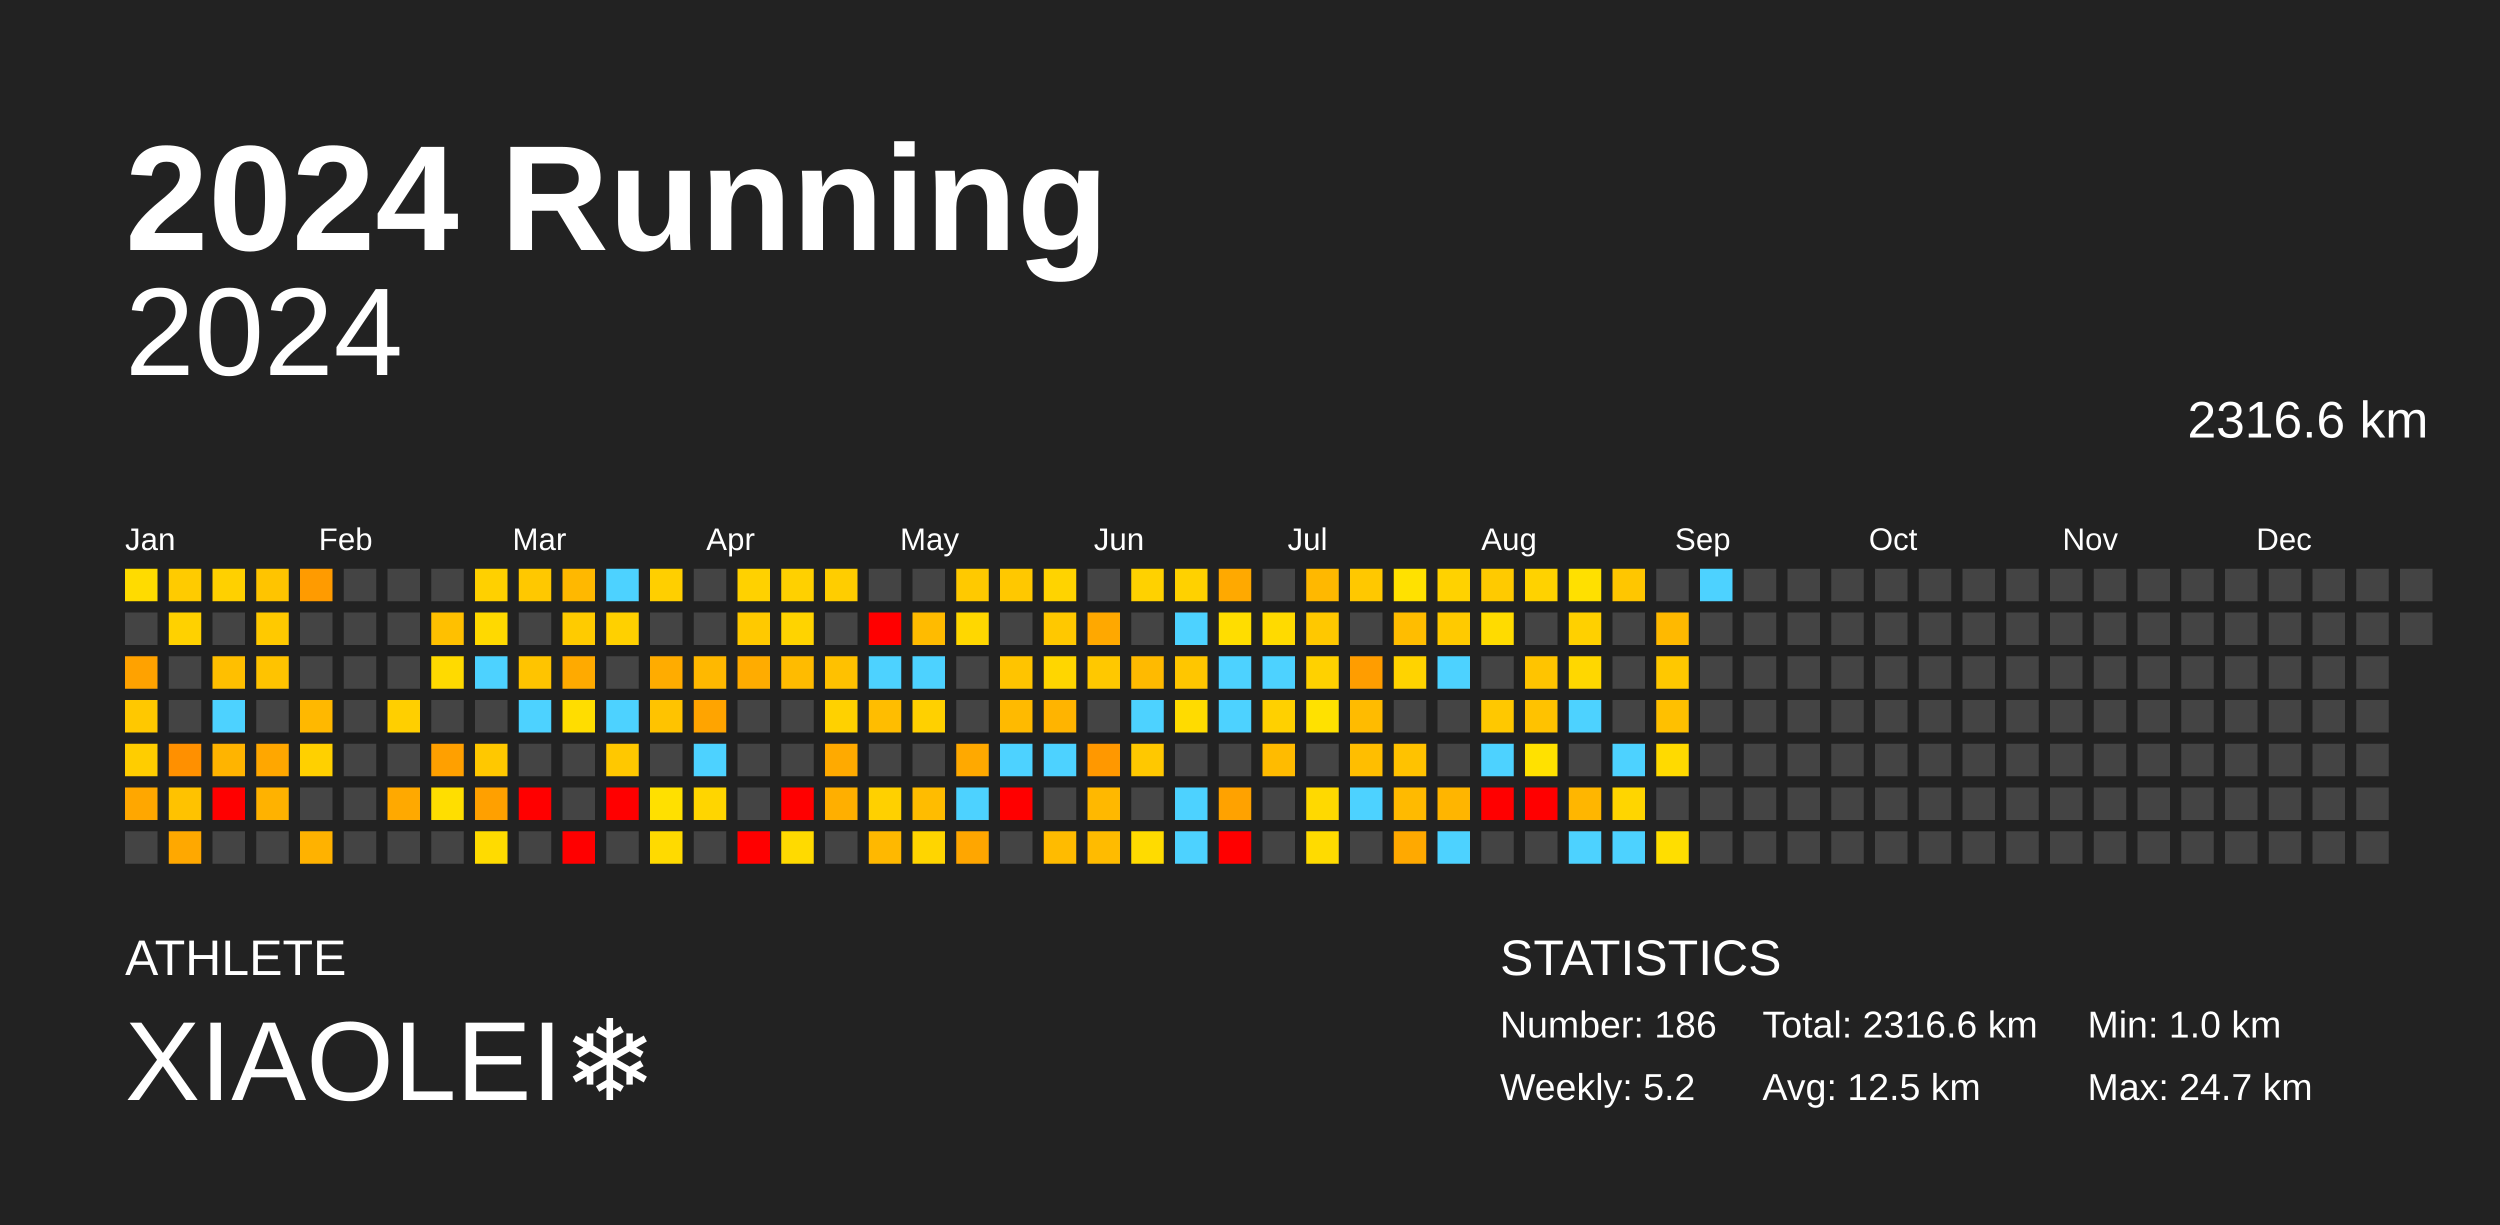
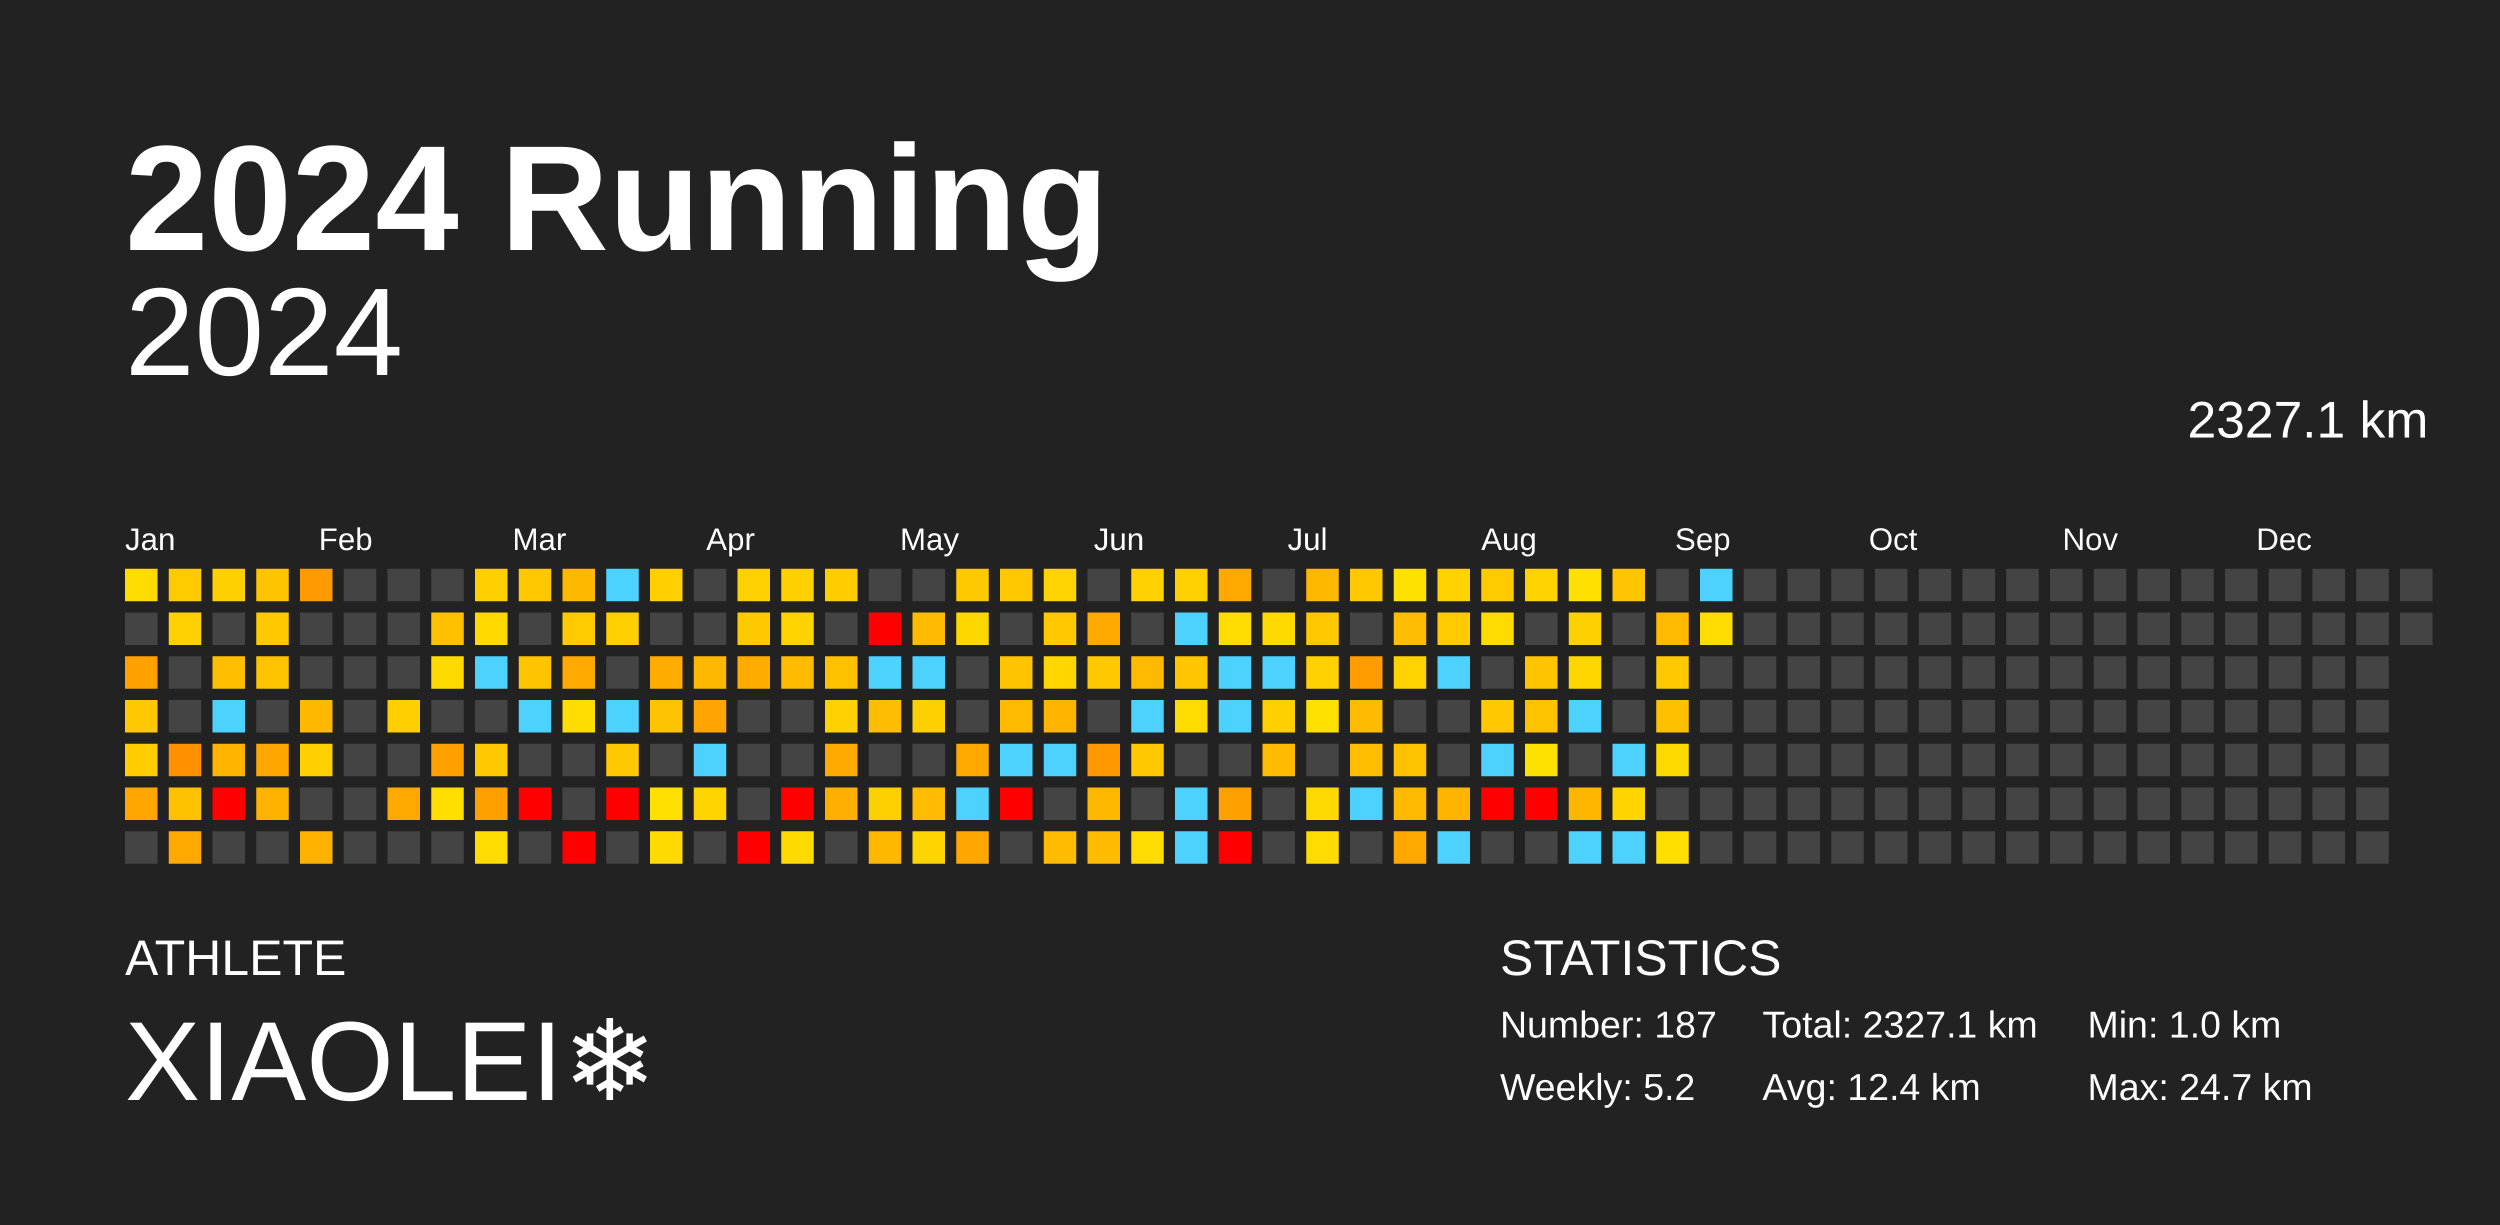
<svg xmlns="http://www.w3.org/2000/svg" baseProfile="full" height="98mm" version="1.1" viewBox="0,0,200,98" width="200mm">
  <defs />
  <rect fill="#222222" height="98" width="200" x="0" y="0" />
  <text fill="#FFFFFF" style="font-size:12px; font-family:Arial; font-weight:bold;" x="10" y="20">2024 Running</text>
  <text fill="#FFFFFF" style="font-size:4px; font-family:Arial" x="10" y="78">ATHLETE</text>
  <text fill="#FFFFFF" style="font-size:9px; font-family:Arial" x="10" y="88">XIAOLEI❄️</text>
  <text fill="#FFFFFF" style="font-size:4px; font-family:Arial" x="120" y="78">STATISTICS</text>
-   <text fill="#FFFFFF" style="font-size:3px; font-family:Arial" x="120" y="83">Number: 186</text>
+   <text fill="#FFFFFF" style="font-size:3px; font-family:Arial" x="120" y="83">Number: 187</text>
  <text fill="#FFFFFF" style="font-size:3px; font-family:Arial" x="120" y="88">Weekly: 5.2</text>
-   <text fill="#FFFFFF" style="font-size:3px; font-family:Arial" x="141" y="83">Total: 2316.6 km</text>
-   <text fill="#FFFFFF" style="font-size:3px; font-family:Arial" x="141" y="88">Avg: 12.5 km</text>
+   <text fill="#FFFFFF" style="font-size:3px; font-family:Arial" x="141" y="83">Total: 2327.1 km</text>
+   <text fill="#FFFFFF" style="font-size:3px; font-family:Arial" x="141" y="88">Avg: 12.4 km</text>
  <text fill="#FFFFFF" style="font-size:3px; font-family:Arial" x="167" y="83">Min: 1.0 km</text>
  <text fill="#FFFFFF" style="font-size:3px; font-family:Arial" x="167" y="88">Max: 24.7 km</text>
  <text alignment-baseline="hanging" fill="#FFFFFF" style="font-size:10.0px; font-family:Arial;" x="10" y="30">2024</text>
-   <text alignment-baseline="hanging" fill="#FFFFFF" style="font-size:4.125px; font-family:Arial;" x="175" y="35">2316.6 km</text>
+   <text alignment-baseline="hanging" fill="#FFFFFF" style="font-size:4.125px; font-family:Arial;" x="175" y="35">2327.1 km</text>
  <text fill="#FFFFFF" style="font-size:2.5px; font-family:Arial" x="10.0" y="44">Jan</text>
  <text fill="#FFFFFF" style="font-size:2.5px; font-family:Arial" x="25.5" y="44">Feb</text>
  <text fill="#FFFFFF" style="font-size:2.5px; font-family:Arial" x="41.0" y="44">Mar</text>
  <text fill="#FFFFFF" style="font-size:2.5px; font-family:Arial" x="56.5" y="44">Apr</text>
  <text fill="#FFFFFF" style="font-size:2.5px; font-family:Arial" x="72.0" y="44">May</text>
  <text fill="#FFFFFF" style="font-size:2.5px; font-family:Arial" x="87.5" y="44">Jun</text>
  <text fill="#FFFFFF" style="font-size:2.5px; font-family:Arial" x="103.0" y="44">Jul</text>
  <text fill="#FFFFFF" style="font-size:2.5px; font-family:Arial" x="118.5" y="44">Aug</text>
  <text fill="#FFFFFF" style="font-size:2.5px; font-family:Arial" x="134.0" y="44">Sep</text>
  <text fill="#FFFFFF" style="font-size:2.5px; font-family:Arial" x="149.5" y="44">Oct</text>
  <text fill="#FFFFFF" style="font-size:2.5px; font-family:Arial" x="165.0" y="44">Nov</text>
  <text fill="#FFFFFF" style="font-size:2.5px; font-family:Arial" x="180.5" y="44">Dec</text>
  <rect fill="#ffdb00" height="2.6" width="2.6" x="10.0" y="45.5" />
  <rect fill="#444444" height="2.6" width="2.6" x="10.0" y="49.0" />
  <rect fill="#ffa200" height="2.6" width="2.6" x="10.0" y="52.5" />
  <rect fill="#ffc800" height="2.6" width="2.6" x="10.0" y="56.0" />
  <rect fill="#ffcd00" height="2.6" width="2.6" x="10.0" y="59.5" />
  <rect fill="#ffa700" height="2.6" width="2.6" x="10.0" y="63.0" />
  <rect fill="#444444" height="2.6" width="2.6" x="10.0" y="66.5" />
  <rect fill="#ffcb00" height="2.6" width="2.6" x="13.5" y="45.5" />
  <rect fill="#ffd100" height="2.6" width="2.6" x="13.5" y="49.0" />
  <rect fill="#444444" height="2.6" width="2.6" x="13.5" y="52.5" />
  <rect fill="#444444" height="2.6" width="2.6" x="13.5" y="56.0" />
  <rect fill="#ff9000" height="2.6" width="2.6" x="13.5" y="59.5" />
  <rect fill="#ffc200" height="2.6" width="2.6" x="13.5" y="63.0" />
  <rect fill="#ffa800" height="2.6" width="2.6" x="13.5" y="66.5" />
  <rect fill="#ffd000" height="2.6" width="2.6" x="17.0" y="45.5" />
  <rect fill="#444444" height="2.6" width="2.6" x="17.0" y="49.0" />
  <rect fill="#ffbf00" height="2.6" width="2.6" x="17.0" y="52.5" />
  <rect fill="#4dd2ff" height="2.6" width="2.6" x="17.0" y="56.0" />
  <rect fill="#ffb400" height="2.6" width="2.6" x="17.0" y="59.5" />
  <rect fill="red" height="2.6" width="2.6" x="17.0" y="63.0" />
  <rect fill="#444444" height="2.6" width="2.6" x="17.0" y="66.5" />
  <rect fill="#ffc400" height="2.6" width="2.6" x="20.5" y="45.5" />
  <rect fill="#ffc900" height="2.6" width="2.6" x="20.5" y="49.0" />
  <rect fill="#ffc300" height="2.6" width="2.6" x="20.5" y="52.5" />
  <rect fill="#444444" height="2.6" width="2.6" x="20.5" y="56.0" />
  <rect fill="#ffa700" height="2.6" width="2.6" x="20.5" y="59.5" />
  <rect fill="#ffb200" height="2.6" width="2.6" x="20.5" y="63.0" />
  <rect fill="#444444" height="2.6" width="2.6" x="20.5" y="66.5" />
  <rect fill="#ff9b00" height="2.6" width="2.6" x="24.0" y="45.5" />
  <rect fill="#444444" height="2.6" width="2.6" x="24.0" y="49.0" />
  <rect fill="#444444" height="2.6" width="2.6" x="24.0" y="52.5" />
  <rect fill="#ffb800" height="2.6" width="2.6" x="24.0" y="56.0" />
  <rect fill="#ffd000" height="2.6" width="2.6" x="24.0" y="59.5" />
  <rect fill="#444444" height="2.6" width="2.6" x="24.0" y="63.0" />
  <rect fill="#ffb200" height="2.6" width="2.6" x="24.0" y="66.5" />
  <rect fill="#444444" height="2.6" width="2.6" x="27.5" y="45.5" />
  <rect fill="#444444" height="2.6" width="2.6" x="27.5" y="49.0" />
  <rect fill="#444444" height="2.6" width="2.6" x="27.5" y="52.5" />
  <rect fill="#444444" height="2.6" width="2.6" x="27.5" y="56.0" />
  <rect fill="#444444" height="2.6" width="2.6" x="27.5" y="59.5" />
  <rect fill="#444444" height="2.6" width="2.6" x="27.5" y="63.0" />
  <rect fill="#444444" height="2.6" width="2.6" x="27.5" y="66.5" />
  <rect fill="#444444" height="2.6" width="2.6" x="31.0" y="45.5" />
  <rect fill="#444444" height="2.6" width="2.6" x="31.0" y="49.0" />
  <rect fill="#444444" height="2.6" width="2.6" x="31.0" y="52.5" />
  <rect fill="#ffcf00" height="2.6" width="2.6" x="31.0" y="56.0" />
  <rect fill="#444444" height="2.6" width="2.6" x="31.0" y="59.5" />
  <rect fill="#ffa900" height="2.6" width="2.6" x="31.0" y="63.0" />
  <rect fill="#444444" height="2.6" width="2.6" x="31.0" y="66.5" />
  <rect fill="#444444" height="2.6" width="2.6" x="34.5" y="45.5" />
  <rect fill="#ffc000" height="2.6" width="2.6" x="34.5" y="49.0" />
  <rect fill="#ffda00" height="2.6" width="2.6" x="34.5" y="52.5" />
  <rect fill="#444444" height="2.6" width="2.6" x="34.5" y="56.0" />
  <rect fill="#ffa000" height="2.6" width="2.6" x="34.5" y="59.5" />
  <rect fill="#ffde00" height="2.6" width="2.6" x="34.5" y="63.0" />
  <rect fill="#444444" height="2.6" width="2.6" x="34.5" y="66.5" />
  <rect fill="#ffd000" height="2.6" width="2.6" x="38.0" y="45.5" />
  <rect fill="#ffd900" height="2.6" width="2.6" x="38.0" y="49.0" />
  <rect fill="#4dd2ff" height="2.6" width="2.6" x="38.0" y="52.5" />
  <rect fill="#444444" height="2.6" width="2.6" x="38.0" y="56.0" />
  <rect fill="#ffc800" height="2.6" width="2.6" x="38.0" y="59.5" />
  <rect fill="#ffa000" height="2.6" width="2.6" x="38.0" y="63.0" />
  <rect fill="#ffdb00" height="2.6" width="2.6" x="38.0" y="66.5" />
  <rect fill="#ffc800" height="2.6" width="2.6" x="41.5" y="45.5" />
  <rect fill="#444444" height="2.6" width="2.6" x="41.5" y="49.0" />
  <rect fill="#ffc400" height="2.6" width="2.6" x="41.5" y="52.5" />
  <rect fill="#4dd2ff" height="2.6" width="2.6" x="41.5" y="56.0" />
  <rect fill="#444444" height="2.6" width="2.6" x="41.5" y="59.5" />
  <rect fill="red" height="2.6" width="2.6" x="41.5" y="63.0" />
  <rect fill="#444444" height="2.6" width="2.6" x="41.5" y="66.5" />
  <rect fill="#ffb800" height="2.6" width="2.6" x="45.0" y="45.5" />
  <rect fill="#ffcb00" height="2.6" width="2.6" x="45.0" y="49.0" />
  <rect fill="#ffaa00" height="2.6" width="2.6" x="45.0" y="52.5" />
  <rect fill="#ffdd00" height="2.6" width="2.6" x="45.0" y="56.0" />
  <rect fill="#444444" height="2.6" width="2.6" x="45.0" y="59.5" />
  <rect fill="#444444" height="2.6" width="2.6" x="45.0" y="63.0" />
  <rect fill="red" height="2.6" width="2.6" x="45.0" y="66.5" />
  <rect fill="#4dd2ff" height="2.6" width="2.6" x="48.5" y="45.5" />
  <rect fill="#ffd000" height="2.6" width="2.6" x="48.5" y="49.0" />
  <rect fill="#444444" height="2.6" width="2.6" x="48.5" y="52.5" />
  <rect fill="#4dd2ff" height="2.6" width="2.6" x="48.5" y="56.0" />
  <rect fill="#ffc800" height="2.6" width="2.6" x="48.5" y="59.5" />
  <rect fill="red" height="2.6" width="2.6" x="48.5" y="63.0" />
  <rect fill="#444444" height="2.6" width="2.6" x="48.5" y="66.5" />
  <rect fill="#ffcf00" height="2.6" width="2.6" x="52.0" y="45.5" />
  <rect fill="#444444" height="2.6" width="2.6" x="52.0" y="49.0" />
  <rect fill="#ffac00" height="2.6" width="2.6" x="52.0" y="52.5" />
  <rect fill="#ffc300" height="2.6" width="2.6" x="52.0" y="56.0" />
  <rect fill="#444444" height="2.6" width="2.6" x="52.0" y="59.5" />
  <rect fill="#ffe000" height="2.6" width="2.6" x="52.0" y="63.0" />
  <rect fill="#ffda00" height="2.6" width="2.6" x="52.0" y="66.5" />
  <rect fill="#444444" height="2.6" width="2.6" x="55.5" y="45.5" />
  <rect fill="#444444" height="2.6" width="2.6" x="55.5" y="49.0" />
  <rect fill="#ffb800" height="2.6" width="2.6" x="55.5" y="52.5" />
  <rect fill="#ffa400" height="2.6" width="2.6" x="55.5" y="56.0" />
  <rect fill="#4dd2ff" height="2.6" width="2.6" x="55.5" y="59.5" />
  <rect fill="#ffd500" height="2.6" width="2.6" x="55.5" y="63.0" />
  <rect fill="#444444" height="2.6" width="2.6" x="55.5" y="66.5" />
  <rect fill="#ffd100" height="2.6" width="2.6" x="59.0" y="45.5" />
  <rect fill="#ffc900" height="2.6" width="2.6" x="59.0" y="49.0" />
  <rect fill="#ffac00" height="2.6" width="2.6" x="59.0" y="52.5" />
  <rect fill="#444444" height="2.6" width="2.6" x="59.0" y="56.0" />
  <rect fill="#444444" height="2.6" width="2.6" x="59.0" y="59.5" />
  <rect fill="#444444" height="2.6" width="2.6" x="59.0" y="63.0" />
  <rect fill="red" height="2.6" width="2.6" x="59.0" y="66.5" />
  <rect fill="#ffd000" height="2.6" width="2.6" x="62.5" y="45.5" />
  <rect fill="#ffd300" height="2.6" width="2.6" x="62.5" y="49.0" />
  <rect fill="#ffbb00" height="2.6" width="2.6" x="62.5" y="52.5" />
  <rect fill="#444444" height="2.6" width="2.6" x="62.5" y="56.0" />
  <rect fill="#444444" height="2.6" width="2.6" x="62.5" y="59.5" />
  <rect fill="red" height="2.6" width="2.6" x="62.5" y="63.0" />
  <rect fill="#ffda00" height="2.6" width="2.6" x="62.5" y="66.5" />
  <rect fill="#ffcd00" height="2.6" width="2.6" x="66.0" y="45.5" />
  <rect fill="#444444" height="2.6" width="2.6" x="66.0" y="49.0" />
  <rect fill="#ffc100" height="2.6" width="2.6" x="66.0" y="52.5" />
  <rect fill="#ffd100" height="2.6" width="2.6" x="66.0" y="56.0" />
  <rect fill="#ffaa00" height="2.6" width="2.6" x="66.0" y="59.5" />
  <rect fill="#ffaf00" height="2.6" width="2.6" x="66.0" y="63.0" />
  <rect fill="#444444" height="2.6" width="2.6" x="66.0" y="66.5" />
  <rect fill="#444444" height="2.6" width="2.6" x="69.5" y="45.5" />
  <rect fill="red" height="2.6" width="2.6" x="69.5" y="49.0" />
  <rect fill="#4dd2ff" height="2.6" width="2.6" x="69.5" y="52.5" />
  <rect fill="#ffbd00" height="2.6" width="2.6" x="69.5" y="56.0" />
  <rect fill="#444444" height="2.6" width="2.6" x="69.5" y="59.5" />
  <rect fill="#ffd000" height="2.6" width="2.6" x="69.5" y="63.0" />
  <rect fill="#ffb800" height="2.6" width="2.6" x="69.5" y="66.5" />
  <rect fill="#444444" height="2.6" width="2.6" x="73.0" y="45.5" />
  <rect fill="#ffbb00" height="2.6" width="2.6" x="73.0" y="49.0" />
  <rect fill="#4dd2ff" height="2.6" width="2.6" x="73.0" y="52.5" />
  <rect fill="#ffd000" height="2.6" width="2.6" x="73.0" y="56.0" />
  <rect fill="#444444" height="2.6" width="2.6" x="73.0" y="59.5" />
  <rect fill="#ffbc00" height="2.6" width="2.6" x="73.0" y="63.0" />
  <rect fill="#ffd500" height="2.6" width="2.6" x="73.0" y="66.5" />
  <rect fill="#ffc900" height="2.6" width="2.6" x="76.5" y="45.5" />
  <rect fill="#ffd700" height="2.6" width="2.6" x="76.5" y="49.0" />
  <rect fill="#444444" height="2.6" width="2.6" x="76.5" y="52.5" />
  <rect fill="#444444" height="2.6" width="2.6" x="76.5" y="56.0" />
  <rect fill="#ffa900" height="2.6" width="2.6" x="76.5" y="59.5" />
  <rect fill="#4dd2ff" height="2.6" width="2.6" x="76.5" y="63.0" />
  <rect fill="#ffa600" height="2.6" width="2.6" x="76.5" y="66.5" />
  <rect fill="#ffc800" height="2.6" width="2.6" x="80.0" y="45.5" />
  <rect fill="#444444" height="2.6" width="2.6" x="80.0" y="49.0" />
  <rect fill="#ffc400" height="2.6" width="2.6" x="80.0" y="52.5" />
  <rect fill="#ffba00" height="2.6" width="2.6" x="80.0" y="56.0" />
  <rect fill="#4dd2ff" height="2.6" width="2.6" x="80.0" y="59.5" />
  <rect fill="red" height="2.6" width="2.6" x="80.0" y="63.0" />
  <rect fill="#444444" height="2.6" width="2.6" x="80.0" y="66.5" />
  <rect fill="#ffd300" height="2.6" width="2.6" x="83.5" y="45.5" />
  <rect fill="#ffc800" height="2.6" width="2.6" x="83.5" y="49.0" />
  <rect fill="#ffd600" height="2.6" width="2.6" x="83.5" y="52.5" />
  <rect fill="#ffb400" height="2.6" width="2.6" x="83.5" y="56.0" />
  <rect fill="#4dd2ff" height="2.6" width="2.6" x="83.5" y="59.5" />
  <rect fill="#444444" height="2.6" width="2.6" x="83.5" y="63.0" />
  <rect fill="#ffbb00" height="2.6" width="2.6" x="83.5" y="66.5" />
  <rect fill="#444444" height="2.6" width="2.6" x="87.0" y="45.5" />
  <rect fill="#ffa800" height="2.6" width="2.6" x="87.0" y="49.0" />
  <rect fill="#ffc800" height="2.6" width="2.6" x="87.0" y="52.5" />
  <rect fill="#444444" height="2.6" width="2.6" x="87.0" y="56.0" />
  <rect fill="#ff9800" height="2.6" width="2.6" x="87.0" y="59.5" />
  <rect fill="#ffb800" height="2.6" width="2.6" x="87.0" y="63.0" />
  <rect fill="#ffbb00" height="2.6" width="2.6" x="87.0" y="66.5" />
  <rect fill="#ffd100" height="2.6" width="2.6" x="90.5" y="45.5" />
  <rect fill="#444444" height="2.6" width="2.6" x="90.5" y="49.0" />
  <rect fill="#ffba00" height="2.6" width="2.6" x="90.5" y="52.5" />
  <rect fill="#4dd2ff" height="2.6" width="2.6" x="90.5" y="56.0" />
  <rect fill="#ffc800" height="2.6" width="2.6" x="90.5" y="59.5" />
  <rect fill="#444444" height="2.6" width="2.6" x="90.5" y="63.0" />
  <rect fill="#ffdb00" height="2.6" width="2.6" x="90.5" y="66.5" />
  <rect fill="#ffd100" height="2.6" width="2.6" x="94.0" y="45.5" />
  <rect fill="#4dd2ff" height="2.6" width="2.6" x="94.0" y="49.0" />
  <rect fill="#ffc600" height="2.6" width="2.6" x="94.0" y="52.5" />
  <rect fill="#ffdb00" height="2.6" width="2.6" x="94.0" y="56.0" />
  <rect fill="#444444" height="2.6" width="2.6" x="94.0" y="59.5" />
  <rect fill="#4dd2ff" height="2.6" width="2.6" x="94.0" y="63.0" />
  <rect fill="#4dd2ff" height="2.6" width="2.6" x="94.0" y="66.5" />
  <rect fill="#ffa900" height="2.6" width="2.6" x="97.5" y="45.5" />
  <rect fill="#ffdd00" height="2.6" width="2.6" x="97.5" y="49.0" />
  <rect fill="#4dd2ff" height="2.6" width="2.6" x="97.5" y="52.5" />
  <rect fill="#4dd2ff" height="2.6" width="2.6" x="97.5" y="56.0" />
  <rect fill="#444444" height="2.6" width="2.6" x="97.5" y="59.5" />
  <rect fill="#ffa200" height="2.6" width="2.6" x="97.5" y="63.0" />
  <rect fill="red" height="2.6" width="2.6" x="97.5" y="66.5" />
  <rect fill="#444444" height="2.6" width="2.6" x="101.0" y="45.5" />
  <rect fill="#ffda00" height="2.6" width="2.6" x="101.0" y="49.0" />
  <rect fill="#4dd2ff" height="2.6" width="2.6" x="101.0" y="52.5" />
  <rect fill="#ffd000" height="2.6" width="2.6" x="101.0" y="56.0" />
  <rect fill="#ffbb00" height="2.6" width="2.6" x="101.0" y="59.5" />
  <rect fill="#444444" height="2.6" width="2.6" x="101.0" y="63.0" />
  <rect fill="#444444" height="2.6" width="2.6" x="101.0" y="66.5" />
  <rect fill="#ffb800" height="2.6" width="2.6" x="104.5" y="45.5" />
  <rect fill="#ffc800" height="2.6" width="2.6" x="104.5" y="49.0" />
  <rect fill="#ffd100" height="2.6" width="2.6" x="104.5" y="52.5" />
  <rect fill="#ffe100" height="2.6" width="2.6" x="104.5" y="56.0" />
  <rect fill="#444444" height="2.6" width="2.6" x="104.5" y="59.5" />
  <rect fill="#ffd900" height="2.6" width="2.6" x="104.5" y="63.0" />
  <rect fill="#ffdb00" height="2.6" width="2.6" x="104.5" y="66.5" />
  <rect fill="#ffc800" height="2.6" width="2.6" x="108.0" y="45.5" />
  <rect fill="#444444" height="2.6" width="2.6" x="108.0" y="49.0" />
  <rect fill="#ff9d00" height="2.6" width="2.6" x="108.0" y="52.5" />
  <rect fill="#ffbb00" height="2.6" width="2.6" x="108.0" y="56.0" />
  <rect fill="#ffbe00" height="2.6" width="2.6" x="108.0" y="59.5" />
  <rect fill="#4dd2ff" height="2.6" width="2.6" x="108.0" y="63.0" />
  <rect fill="#444444" height="2.6" width="2.6" x="108.0" y="66.5" />
  <rect fill="#ffe100" height="2.6" width="2.6" x="111.5" y="45.5" />
  <rect fill="#ffbd00" height="2.6" width="2.6" x="111.5" y="49.0" />
  <rect fill="#ffd300" height="2.6" width="2.6" x="111.5" y="52.5" />
  <rect fill="#444444" height="2.6" width="2.6" x="111.5" y="56.0" />
  <rect fill="#ffc200" height="2.6" width="2.6" x="111.5" y="59.5" />
  <rect fill="#ffba00" height="2.6" width="2.6" x="111.5" y="63.0" />
  <rect fill="#ffa900" height="2.6" width="2.6" x="111.5" y="66.5" />
  <rect fill="#ffd200" height="2.6" width="2.6" x="115.0" y="45.5" />
  <rect fill="#ffca00" height="2.6" width="2.6" x="115.0" y="49.0" />
  <rect fill="#4dd2ff" height="2.6" width="2.6" x="115.0" y="52.5" />
  <rect fill="#444444" height="2.6" width="2.6" x="115.0" y="56.0" />
  <rect fill="#444444" height="2.6" width="2.6" x="115.0" y="59.5" />
  <rect fill="#ffb500" height="2.6" width="2.6" x="115.0" y="63.0" />
  <rect fill="#4dd2ff" height="2.6" width="2.6" x="115.0" y="66.5" />
  <rect fill="#ffca00" height="2.6" width="2.6" x="118.5" y="45.5" />
  <rect fill="#ffdb00" height="2.6" width="2.6" x="118.5" y="49.0" />
  <rect fill="#444444" height="2.6" width="2.6" x="118.5" y="52.5" />
  <rect fill="#ffc800" height="2.6" width="2.6" x="118.5" y="56.0" />
  <rect fill="#4dd2ff" height="2.6" width="2.6" x="118.5" y="59.5" />
  <rect fill="red" height="2.6" width="2.6" x="118.5" y="63.0" />
  <rect fill="#444444" height="2.6" width="2.6" x="118.5" y="66.5" />
  <rect fill="#ffd200" height="2.6" width="2.6" x="122.0" y="45.5" />
  <rect fill="#444444" height="2.6" width="2.6" x="122.0" y="49.0" />
  <rect fill="#ffc400" height="2.6" width="2.6" x="122.0" y="52.5" />
  <rect fill="#ffc200" height="2.6" width="2.6" x="122.0" y="56.0" />
  <rect fill="#ffe100" height="2.6" width="2.6" x="122.0" y="59.5" />
  <rect fill="red" height="2.6" width="2.6" x="122.0" y="63.0" />
  <rect fill="#444444" height="2.6" width="2.6" x="122.0" y="66.5" />
  <rect fill="#ffe000" height="2.6" width="2.6" x="125.5" y="45.5" />
  <rect fill="#ffd000" height="2.6" width="2.6" x="125.5" y="49.0" />
  <rect fill="#ffd700" height="2.6" width="2.6" x="125.5" y="52.5" />
  <rect fill="#4dd2ff" height="2.6" width="2.6" x="125.5" y="56.0" />
  <rect fill="#444444" height="2.6" width="2.6" x="125.5" y="59.5" />
  <rect fill="#ffb600" height="2.6" width="2.6" x="125.5" y="63.0" />
  <rect fill="#4dd2ff" height="2.6" width="2.6" x="125.5" y="66.5" />
  <rect fill="#ffc600" height="2.6" width="2.6" x="129.0" y="45.5" />
  <rect fill="#444444" height="2.6" width="2.6" x="129.0" y="49.0" />
  <rect fill="#444444" height="2.6" width="2.6" x="129.0" y="52.5" />
  <rect fill="#444444" height="2.6" width="2.6" x="129.0" y="56.0" />
  <rect fill="#4dd2ff" height="2.6" width="2.6" x="129.0" y="59.5" />
  <rect fill="#ffd500" height="2.6" width="2.6" x="129.0" y="63.0" />
  <rect fill="#4dd2ff" height="2.6" width="2.6" x="129.0" y="66.5" />
  <rect fill="#444444" height="2.6" width="2.6" x="132.5" y="45.5" />
  <rect fill="#ffb900" height="2.6" width="2.6" x="132.5" y="49.0" />
  <rect fill="#ffc800" height="2.6" width="2.6" x="132.5" y="52.5" />
  <rect fill="#ffc000" height="2.6" width="2.6" x="132.5" y="56.0" />
  <rect fill="#ffda00" height="2.6" width="2.6" x="132.5" y="59.5" />
  <rect fill="#444444" height="2.6" width="2.6" x="132.5" y="63.0" />
  <rect fill="#ffde00" height="2.6" width="2.6" x="132.5" y="66.5" />
  <rect fill="#4dd2ff" height="2.6" width="2.6" x="136.0" y="45.5" />
-   <rect fill="#444444" height="2.6" width="2.6" x="136.0" y="49.0" />
+   <rect fill="#ffdc00" height="2.6" width="2.6" x="136.0" y="49.0" />
  <rect fill="#444444" height="2.6" width="2.6" x="136.0" y="52.5" />
  <rect fill="#444444" height="2.6" width="2.6" x="136.0" y="56.0" />
  <rect fill="#444444" height="2.6" width="2.6" x="136.0" y="59.5" />
  <rect fill="#444444" height="2.6" width="2.6" x="136.0" y="63.0" />
  <rect fill="#444444" height="2.6" width="2.6" x="136.0" y="66.5" />
  <rect fill="#444444" height="2.6" width="2.6" x="139.5" y="45.5" />
  <rect fill="#444444" height="2.6" width="2.6" x="139.5" y="49.0" />
  <rect fill="#444444" height="2.6" width="2.6" x="139.5" y="52.5" />
  <rect fill="#444444" height="2.6" width="2.6" x="139.5" y="56.0" />
  <rect fill="#444444" height="2.6" width="2.6" x="139.5" y="59.5" />
  <rect fill="#444444" height="2.6" width="2.6" x="139.5" y="63.0" />
  <rect fill="#444444" height="2.6" width="2.6" x="139.5" y="66.5" />
  <rect fill="#444444" height="2.6" width="2.6" x="143.0" y="45.5" />
  <rect fill="#444444" height="2.6" width="2.6" x="143.0" y="49.0" />
  <rect fill="#444444" height="2.6" width="2.6" x="143.0" y="52.5" />
  <rect fill="#444444" height="2.6" width="2.6" x="143.0" y="56.0" />
  <rect fill="#444444" height="2.6" width="2.6" x="143.0" y="59.5" />
  <rect fill="#444444" height="2.6" width="2.6" x="143.0" y="63.0" />
  <rect fill="#444444" height="2.6" width="2.6" x="143.0" y="66.5" />
  <rect fill="#444444" height="2.6" width="2.6" x="146.5" y="45.5" />
  <rect fill="#444444" height="2.6" width="2.6" x="146.5" y="49.0" />
  <rect fill="#444444" height="2.6" width="2.6" x="146.5" y="52.5" />
  <rect fill="#444444" height="2.6" width="2.6" x="146.5" y="56.0" />
  <rect fill="#444444" height="2.6" width="2.6" x="146.5" y="59.5" />
  <rect fill="#444444" height="2.6" width="2.6" x="146.5" y="63.0" />
  <rect fill="#444444" height="2.6" width="2.6" x="146.5" y="66.5" />
  <rect fill="#444444" height="2.6" width="2.6" x="150.0" y="45.5" />
  <rect fill="#444444" height="2.6" width="2.6" x="150.0" y="49.0" />
  <rect fill="#444444" height="2.6" width="2.6" x="150.0" y="52.5" />
  <rect fill="#444444" height="2.6" width="2.6" x="150.0" y="56.0" />
  <rect fill="#444444" height="2.6" width="2.6" x="150.0" y="59.5" />
  <rect fill="#444444" height="2.6" width="2.6" x="150.0" y="63.0" />
  <rect fill="#444444" height="2.6" width="2.6" x="150.0" y="66.5" />
  <rect fill="#444444" height="2.6" width="2.6" x="153.5" y="45.5" />
  <rect fill="#444444" height="2.6" width="2.6" x="153.5" y="49.0" />
  <rect fill="#444444" height="2.6" width="2.6" x="153.5" y="52.5" />
  <rect fill="#444444" height="2.6" width="2.6" x="153.5" y="56.0" />
  <rect fill="#444444" height="2.6" width="2.6" x="153.5" y="59.5" />
  <rect fill="#444444" height="2.6" width="2.6" x="153.5" y="63.0" />
  <rect fill="#444444" height="2.6" width="2.6" x="153.5" y="66.5" />
  <rect fill="#444444" height="2.6" width="2.6" x="157.0" y="45.5" />
  <rect fill="#444444" height="2.6" width="2.6" x="157.0" y="49.0" />
  <rect fill="#444444" height="2.6" width="2.6" x="157.0" y="52.5" />
  <rect fill="#444444" height="2.6" width="2.6" x="157.0" y="56.0" />
  <rect fill="#444444" height="2.6" width="2.6" x="157.0" y="59.5" />
  <rect fill="#444444" height="2.6" width="2.6" x="157.0" y="63.0" />
  <rect fill="#444444" height="2.6" width="2.6" x="157.0" y="66.5" />
  <rect fill="#444444" height="2.6" width="2.6" x="160.5" y="45.5" />
  <rect fill="#444444" height="2.6" width="2.6" x="160.5" y="49.0" />
  <rect fill="#444444" height="2.6" width="2.6" x="160.5" y="52.5" />
  <rect fill="#444444" height="2.6" width="2.6" x="160.5" y="56.0" />
  <rect fill="#444444" height="2.6" width="2.6" x="160.5" y="59.5" />
  <rect fill="#444444" height="2.6" width="2.6" x="160.5" y="63.0" />
  <rect fill="#444444" height="2.6" width="2.6" x="160.5" y="66.5" />
  <rect fill="#444444" height="2.6" width="2.6" x="164.0" y="45.5" />
  <rect fill="#444444" height="2.6" width="2.6" x="164.0" y="49.0" />
  <rect fill="#444444" height="2.6" width="2.6" x="164.0" y="52.5" />
  <rect fill="#444444" height="2.6" width="2.6" x="164.0" y="56.0" />
  <rect fill="#444444" height="2.6" width="2.6" x="164.0" y="59.5" />
  <rect fill="#444444" height="2.6" width="2.6" x="164.0" y="63.0" />
  <rect fill="#444444" height="2.6" width="2.6" x="164.0" y="66.5" />
  <rect fill="#444444" height="2.6" width="2.6" x="167.5" y="45.5" />
  <rect fill="#444444" height="2.6" width="2.6" x="167.5" y="49.0" />
  <rect fill="#444444" height="2.6" width="2.6" x="167.5" y="52.5" />
  <rect fill="#444444" height="2.6" width="2.6" x="167.5" y="56.0" />
  <rect fill="#444444" height="2.6" width="2.6" x="167.5" y="59.5" />
  <rect fill="#444444" height="2.6" width="2.6" x="167.5" y="63.0" />
  <rect fill="#444444" height="2.6" width="2.6" x="167.5" y="66.5" />
  <rect fill="#444444" height="2.6" width="2.6" x="171.0" y="45.5" />
  <rect fill="#444444" height="2.6" width="2.6" x="171.0" y="49.0" />
  <rect fill="#444444" height="2.6" width="2.6" x="171.0" y="52.5" />
  <rect fill="#444444" height="2.6" width="2.6" x="171.0" y="56.0" />
  <rect fill="#444444" height="2.6" width="2.6" x="171.0" y="59.5" />
  <rect fill="#444444" height="2.6" width="2.6" x="171.0" y="63.0" />
  <rect fill="#444444" height="2.6" width="2.6" x="171.0" y="66.5" />
  <rect fill="#444444" height="2.6" width="2.6" x="174.5" y="45.5" />
  <rect fill="#444444" height="2.6" width="2.6" x="174.5" y="49.0" />
  <rect fill="#444444" height="2.6" width="2.6" x="174.5" y="52.5" />
  <rect fill="#444444" height="2.6" width="2.6" x="174.5" y="56.0" />
  <rect fill="#444444" height="2.6" width="2.6" x="174.5" y="59.5" />
  <rect fill="#444444" height="2.6" width="2.6" x="174.5" y="63.0" />
  <rect fill="#444444" height="2.6" width="2.6" x="174.5" y="66.5" />
  <rect fill="#444444" height="2.6" width="2.6" x="178.0" y="45.5" />
  <rect fill="#444444" height="2.6" width="2.6" x="178.0" y="49.0" />
  <rect fill="#444444" height="2.6" width="2.6" x="178.0" y="52.5" />
  <rect fill="#444444" height="2.6" width="2.6" x="178.0" y="56.0" />
  <rect fill="#444444" height="2.6" width="2.6" x="178.0" y="59.5" />
  <rect fill="#444444" height="2.6" width="2.6" x="178.0" y="63.0" />
  <rect fill="#444444" height="2.6" width="2.6" x="178.0" y="66.5" />
  <rect fill="#444444" height="2.6" width="2.6" x="181.5" y="45.5" />
  <rect fill="#444444" height="2.6" width="2.6" x="181.5" y="49.0" />
  <rect fill="#444444" height="2.6" width="2.6" x="181.5" y="52.5" />
  <rect fill="#444444" height="2.6" width="2.6" x="181.5" y="56.0" />
  <rect fill="#444444" height="2.6" width="2.6" x="181.5" y="59.5" />
  <rect fill="#444444" height="2.6" width="2.6" x="181.5" y="63.0" />
  <rect fill="#444444" height="2.6" width="2.6" x="181.5" y="66.5" />
  <rect fill="#444444" height="2.6" width="2.6" x="185.0" y="45.5" />
  <rect fill="#444444" height="2.6" width="2.6" x="185.0" y="49.0" />
  <rect fill="#444444" height="2.6" width="2.6" x="185.0" y="52.5" />
  <rect fill="#444444" height="2.6" width="2.6" x="185.0" y="56.0" />
  <rect fill="#444444" height="2.6" width="2.6" x="185.0" y="59.5" />
  <rect fill="#444444" height="2.6" width="2.6" x="185.0" y="63.0" />
  <rect fill="#444444" height="2.6" width="2.6" x="185.0" y="66.5" />
  <rect fill="#444444" height="2.6" width="2.6" x="188.5" y="45.5" />
  <rect fill="#444444" height="2.6" width="2.6" x="188.5" y="49.0" />
  <rect fill="#444444" height="2.6" width="2.6" x="188.5" y="52.5" />
  <rect fill="#444444" height="2.6" width="2.6" x="188.5" y="56.0" />
  <rect fill="#444444" height="2.6" width="2.6" x="188.5" y="59.5" />
  <rect fill="#444444" height="2.6" width="2.6" x="188.5" y="63.0" />
  <rect fill="#444444" height="2.6" width="2.6" x="188.5" y="66.5" />
  <rect fill="#444444" height="2.6" width="2.6" x="192.0" y="45.5" />
  <rect fill="#444444" height="2.6" width="2.6" x="192.0" y="49.0" />
</svg>
